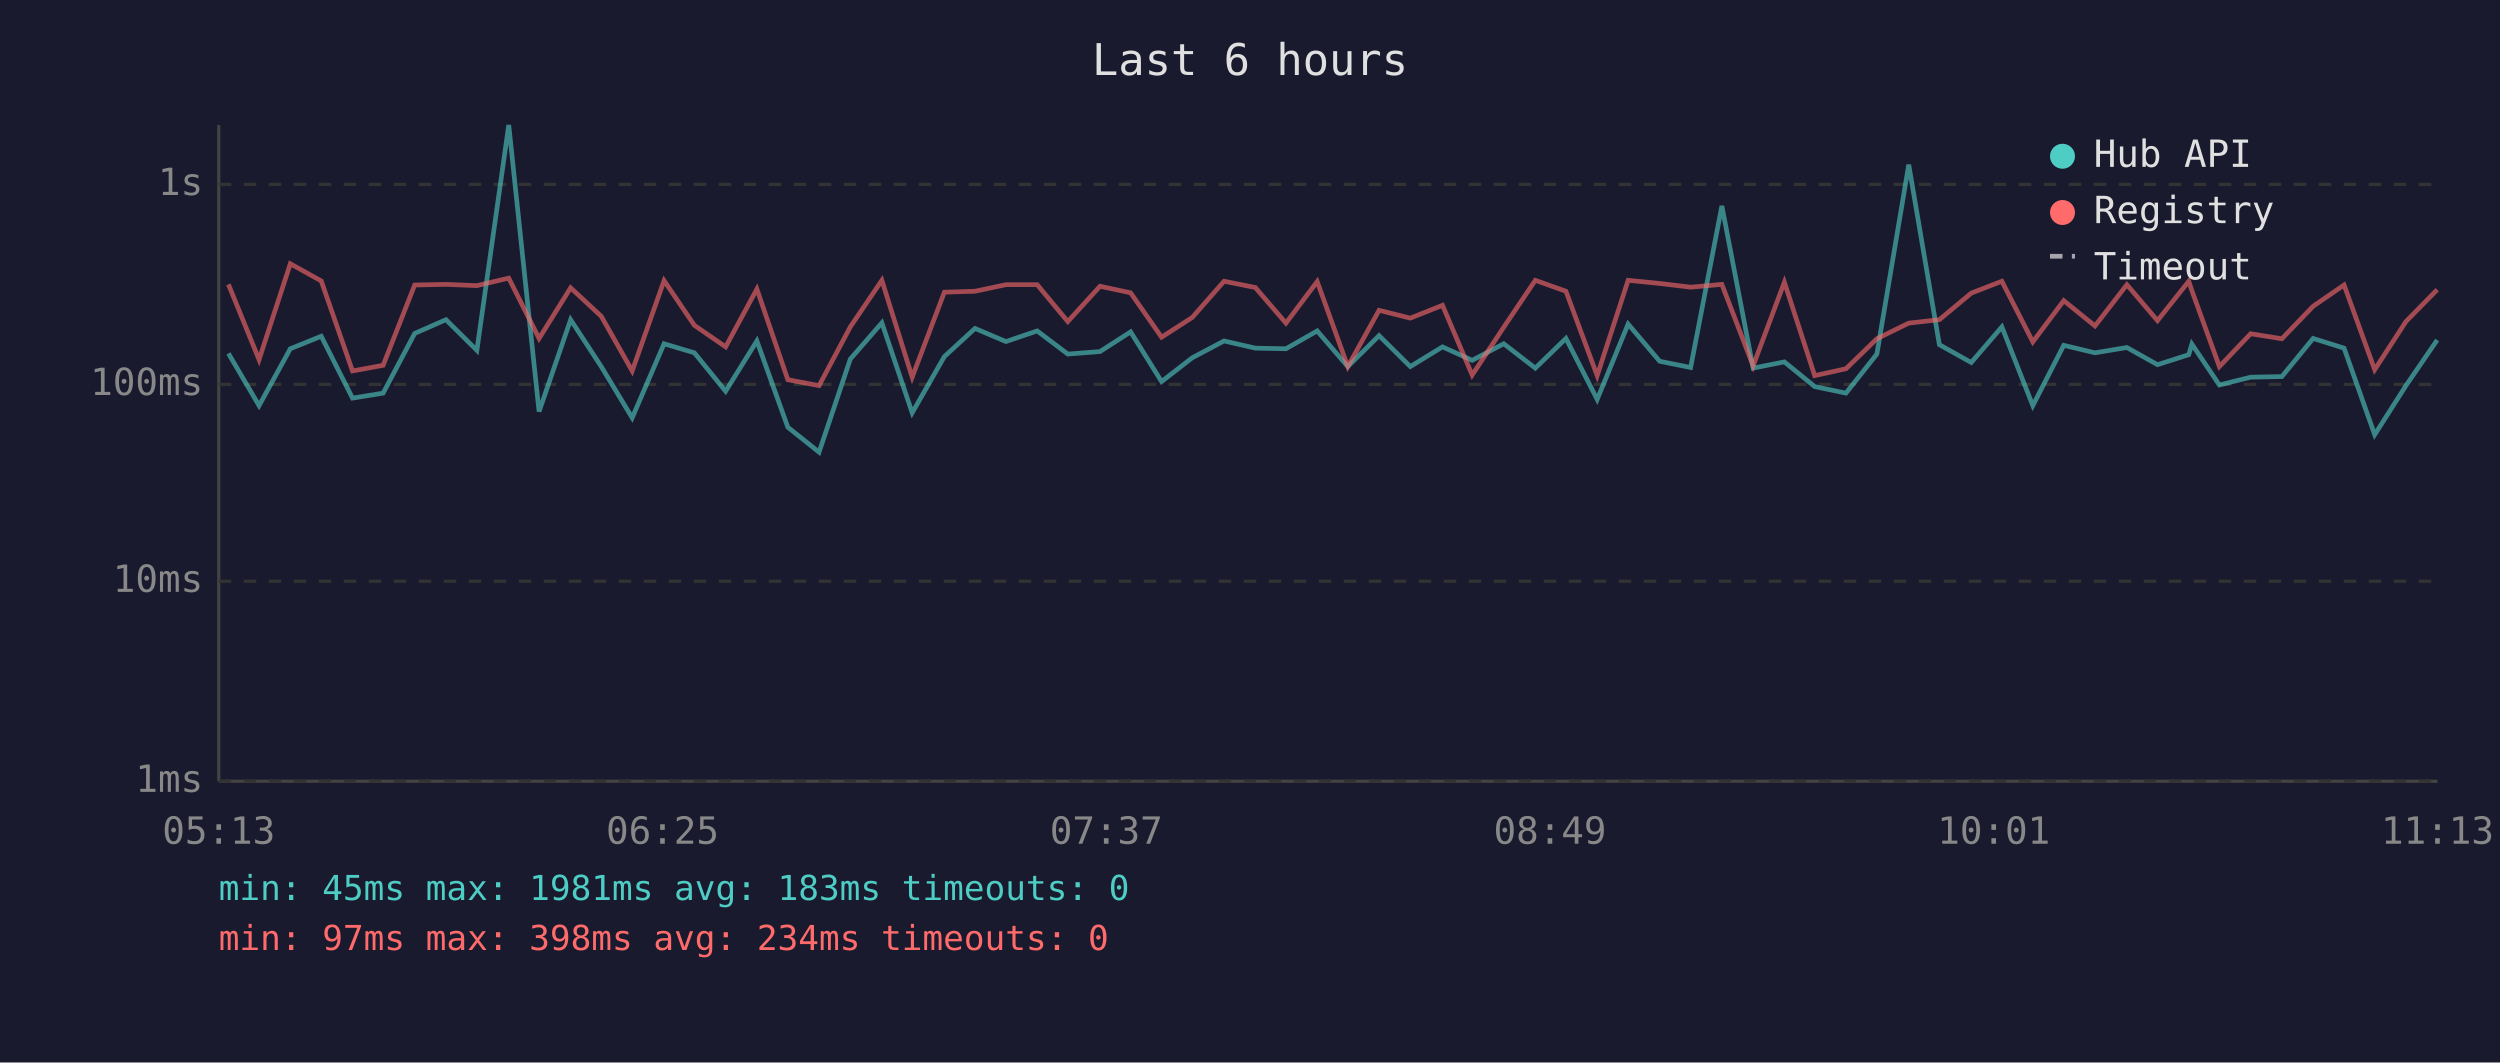
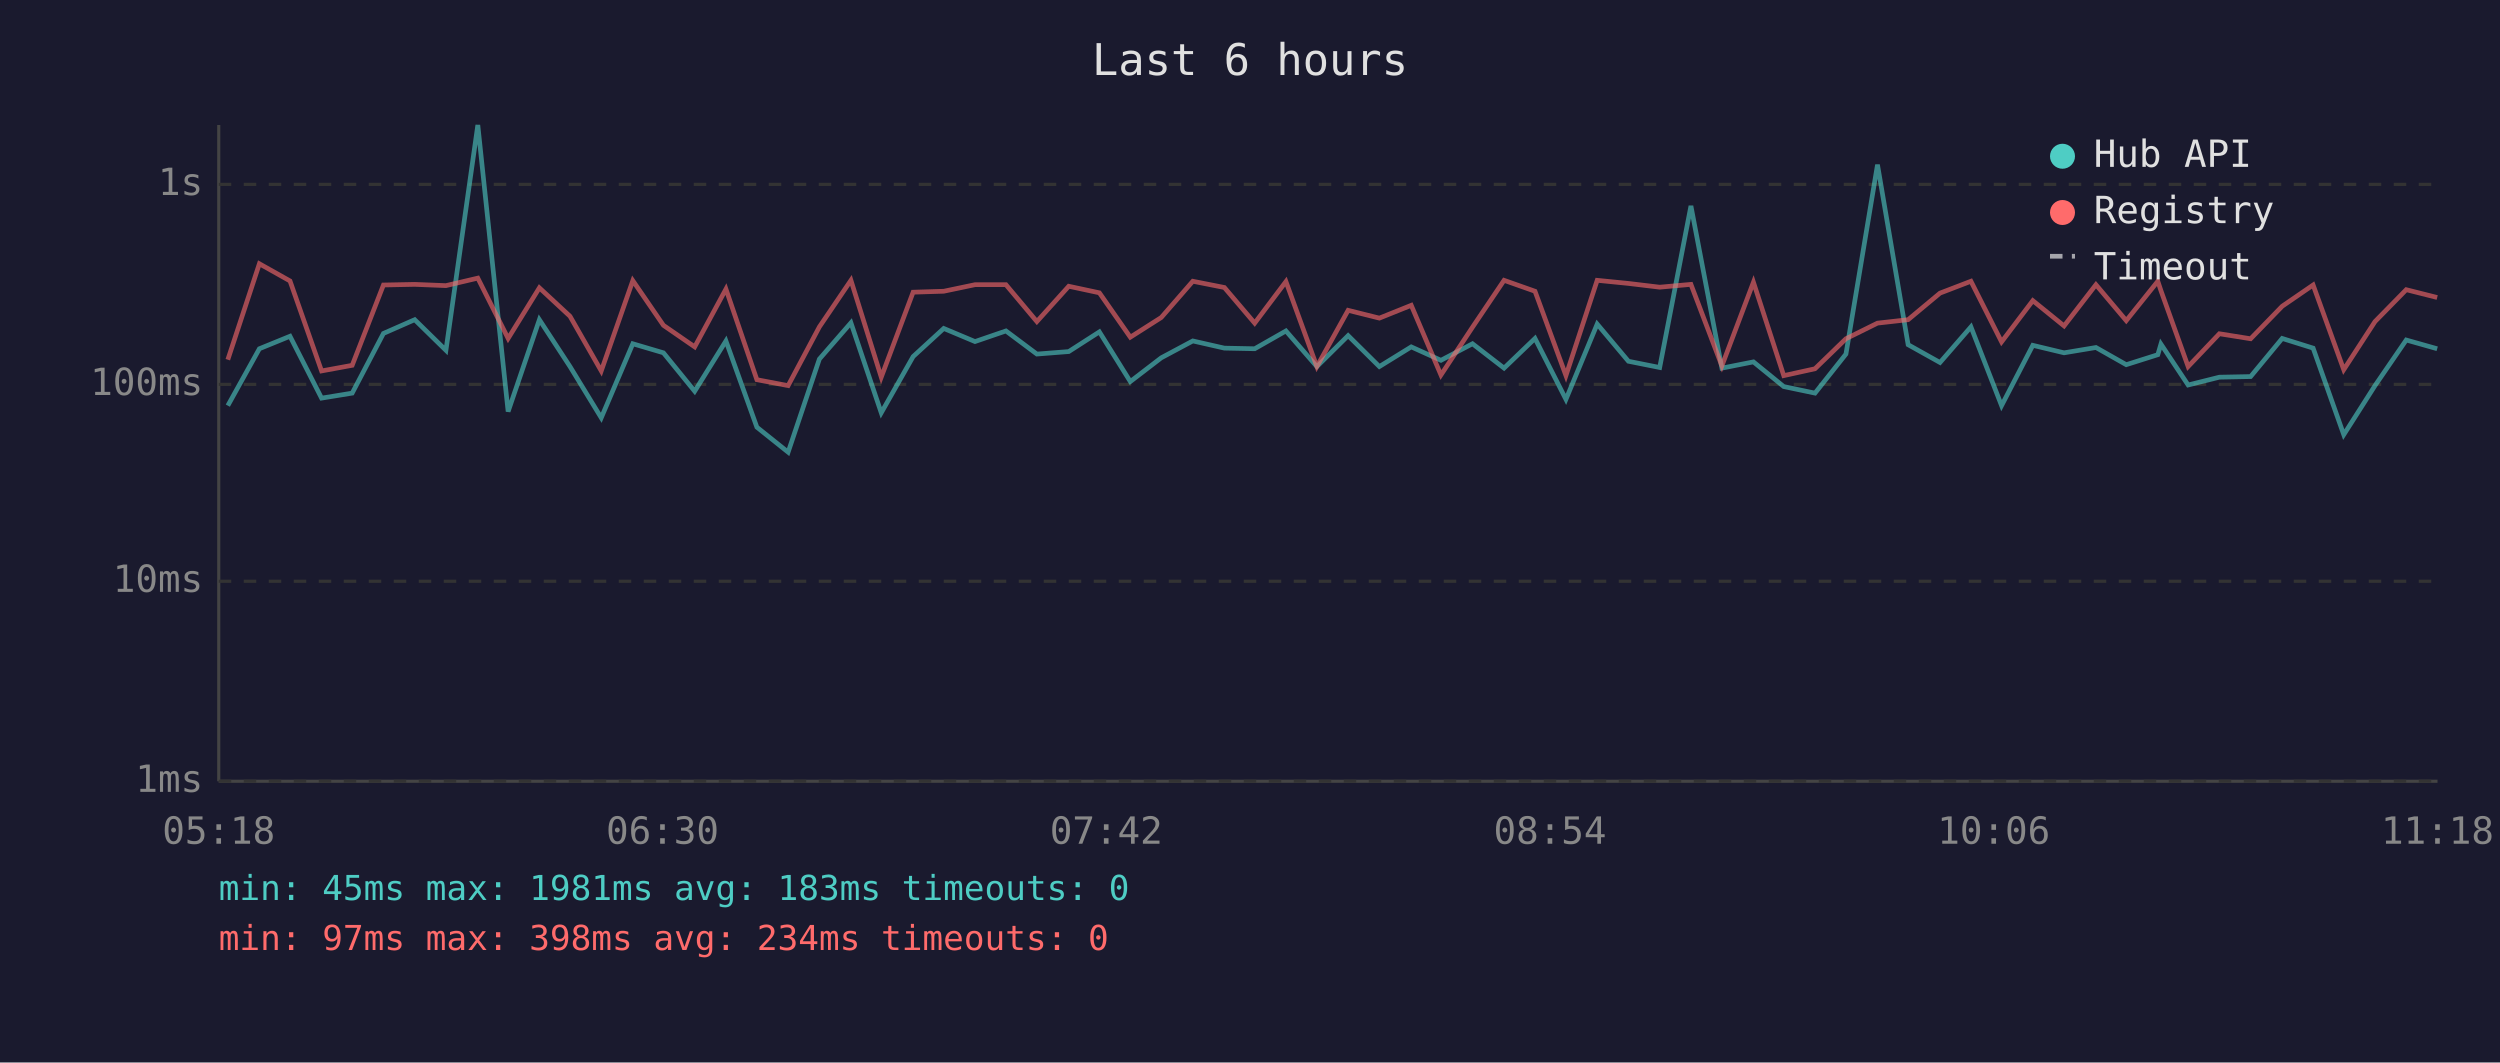
<svg xmlns="http://www.w3.org/2000/svg" viewBox="0 0 800 340" font-family="monospace" font-size="12">
  <rect width="800" height="340" fill="#1a1a2e" />
  <text x="400" y="24" fill="#e0e0e0" font-size="14" text-anchor="middle">Last 6 hours</text>
  <line x1="70" y1="40" x2="70" y2="250" stroke="#444" stroke-width="1" />
  <line x1="70" y1="250" x2="780" y2="250" stroke="#444" stroke-width="1" />
  <line x1="70" y1="250" x2="780" y2="250" stroke="#333" stroke-width="1" stroke-dasharray="4" />
  <text x="65" y="250" fill="#888" text-anchor="end" dominant-baseline="middle">1ms</text>
  <line x1="70" y1="186" x2="780" y2="186" stroke="#333" stroke-width="1" stroke-dasharray="4" />
  <text x="65" y="186" fill="#888" text-anchor="end" dominant-baseline="middle">10ms</text>
  <line x1="70" y1="123" x2="780" y2="123" stroke="#333" stroke-width="1" stroke-dasharray="4" />
  <text x="65" y="123" fill="#888" text-anchor="end" dominant-baseline="middle">100ms</text>
  <line x1="70" y1="59" x2="780" y2="59" stroke="#333" stroke-width="1" stroke-dasharray="4" />
  <text x="65" y="59" fill="#888" text-anchor="end" dominant-baseline="middle">1s</text>
-   <text x="70" y="270" fill="#888" text-anchor="middle">05:13</text>
-   <text x="212" y="270" fill="#888" text-anchor="middle">06:25</text>
-   <text x="354" y="270" fill="#888" text-anchor="middle">07:37</text>
-   <text x="496" y="270" fill="#888" text-anchor="middle">08:49</text>
-   <text x="638" y="270" fill="#888" text-anchor="middle">10:01</text>
-   <text x="780" y="270" fill="#888" text-anchor="middle">11:13</text>
-   <polyline points="73.1,113.1 82.9,129.8 92.9,111.6 102.8,107.6 112.8,127.4 122.6,125.8 132.7,106.7 142.7,102.3 152.6,112.1 162.8,40.0 172.5,131.7 182.6,102.3 192.4,117.3 202.3,133.7 212.5,110.0 222.2,112.9 232.2,125.2 242.2,109.1 252.1,136.7 262.1,144.7 272.1,114.9 282.2,103.3 291.9,132.1 302.2,114.1 312.0,105.1 321.9,109.3 331.9,105.9 341.7,113.3 352.0,112.5 361.8,106.2 371.7,122.1 381.5,114.5 391.7,109.1 401.7,111.4 411.5,111.6 421.5,105.9 431.3,117.3 441.3,107.4 451.3,117.3 461.6,111.0 471.1,115.3 481.2,110.0 491.3,117.8 501.1,108.3 511.1,127.8 521.0,103.7 531.1,115.6 541.0,117.6 551.0,65.9 561.0,117.8 571.0,115.8 580.7,123.7 590.7,125.8 600.6,113.3 610.8,52.7 620.6,110.3 630.8,116.0 640.6,104.6 650.5,129.8 660.4,110.5 670.4,112.9 680.6,111.2 690.4,116.7 700.4,113.5 701.4,110.1 710.2,123.2 720.2,120.7 730.2,120.5 740.2,108.3 750.1,111.4 759.9,139.1 769.9,123.4 779.9,108.8" fill="none" stroke="#4ecdc4" stroke-width="1.5" opacity="0.6" />
-   <polyline points="73.1,91.0 82.9,115.1 92.9,84.4 102.8,89.9 112.8,118.7 122.6,116.9 132.7,91.2 142.7,91.0 152.6,91.4 162.8,89.0 172.5,108.3 182.6,92.1 192.4,101.2 202.3,118.7 212.5,89.8 222.2,104.1 232.2,111.0 242.2,92.5 252.1,121.5 262.1,123.4 272.1,104.6 282.2,89.7 291.9,120.7 302.2,93.5 312.0,93.2 321.9,91.1 331.9,91.1 341.7,102.9 352.0,91.6 361.8,93.7 371.7,107.9 381.5,101.6 391.7,90.0 401.7,92.0 411.5,103.4 421.5,90.1 431.3,117.3 441.3,99.3 451.3,101.8 461.6,97.7 471.1,120.0 481.2,104.7 491.3,89.7 501.1,93.2 511.1,120.2 521.0,89.7 531.1,90.7 541.0,91.9 551.0,91.0 561.0,117.1 571.0,90.3 580.7,120.2 590.7,118.0 600.6,108.4 610.8,103.4 620.6,102.3 630.8,93.8 640.6,90.0 650.5,109.4 660.4,96.2 670.4,104.3 680.6,91.1 690.4,102.6 700.4,90.0 701.4,93.0 710.2,117.3 720.2,106.8 730.2,108.4 740.2,98.0 750.1,91.2 759.9,118.3 769.9,102.9 779.9,92.7" fill="none" stroke="#ff6b6b" stroke-width="1.5" opacity="0.6" />
+   <text x="70" y="270" fill="#888" text-anchor="middle">05:18</text>
+   <text x="212" y="270" fill="#888" text-anchor="middle">06:30</text>
+   <text x="354" y="270" fill="#888" text-anchor="middle">07:42</text>
+   <text x="496" y="270" fill="#888" text-anchor="middle">08:54</text>
+   <text x="638" y="270" fill="#888" text-anchor="middle">10:06</text>
+   <text x="780" y="270" fill="#888" text-anchor="middle">11:18</text>
+   <polyline points="72.9,129.8 83.0,111.6 92.8,107.6 102.9,127.4 112.7,125.8 122.7,106.7 132.7,102.3 142.7,112.1 152.9,40.0 162.6,131.7 172.6,102.3 182.4,117.3 192.4,133.7 202.5,110.0 212.3,112.9 222.3,125.2 232.3,109.1 242.2,136.7 252.2,144.7 262.2,114.9 272.3,103.3 282.0,132.1 292.2,114.1 302.0,105.1 312.0,109.3 321.9,105.9 331.8,113.3 342.0,112.5 351.8,106.2 361.7,122.1 371.6,114.5 381.7,109.1 391.8,111.4 401.5,111.6 411.5,105.9 421.4,117.3 431.4,107.4 441.4,117.3 451.6,111.0 461.1,115.3 471.2,110.0 481.3,117.8 491.2,108.3 501.1,127.8 511.1,103.7 521.1,115.6 531.1,117.6 541.1,65.9 551.0,117.8 561.1,115.8 570.8,123.7 580.8,125.8 590.7,113.3 600.8,52.7 610.6,110.3 620.8,116.0 630.7,104.6 640.5,129.8 650.5,110.5 660.5,112.9 670.7,111.2 680.4,116.7 690.5,113.5 691.5,110.1 700.2,123.2 710.2,120.7 720.2,120.5 730.3,108.3 740.2,111.4 750.0,139.1 760.0,123.4 770.0,108.8 779.9,111.6" fill="none" stroke="#4ecdc4" stroke-width="1.5" opacity="0.6" />
+   <polyline points="72.9,115.1 83.0,84.4 92.8,89.9 102.9,118.7 112.7,116.9 122.7,91.2 132.7,91.0 142.7,91.4 152.9,89.0 162.6,108.3 172.6,92.1 182.4,101.2 192.4,118.7 202.5,89.8 212.3,104.1 222.3,111.0 232.3,92.5 242.2,121.5 252.2,123.4 262.2,104.6 272.3,89.7 282.0,120.7 292.2,93.5 302.0,93.2 312.0,91.1 321.9,91.1 331.8,102.9 342.0,91.6 351.8,93.7 361.7,107.9 371.6,101.6 381.7,90.0 391.8,92.0 401.5,103.4 411.5,90.1 421.4,117.3 431.4,99.3 441.4,101.8 451.6,97.7 461.1,120.0 471.2,104.7 481.3,89.7 491.2,93.2 501.1,120.2 511.1,89.7 521.1,90.7 531.1,91.9 541.1,91.0 551.0,117.1 561.1,90.3 570.8,120.2 580.8,118.0 590.7,108.4 600.8,103.4 610.6,102.3 620.8,93.8 630.7,90.0 640.5,109.4 650.5,96.2 660.5,104.3 670.7,91.1 680.4,102.6 690.5,90.0 691.5,93.0 700.2,117.3 710.2,106.8 720.2,108.4 730.3,98.0 740.2,91.2 750.0,118.3 760.0,102.9 770.0,92.7 779.9,95.2" fill="none" stroke="#ff6b6b" stroke-width="1.5" opacity="0.6" />
  <circle cx="660" cy="50" r="4" fill="#4ecdc4" />
  <text x="670" y="50" fill="#e0e0e0" dominant-baseline="middle">Hub API</text>
  <circle cx="660" cy="68" r="4" fill="#ff6b6b" />
  <text x="670" y="68" fill="#e0e0e0" dominant-baseline="middle">Registry</text>
  <line x1="656" y1="82" x2="664" y2="82" stroke="#e0e0e0" stroke-width="1.5" stroke-dasharray="4,3" opacity="0.7" />
  <text x="670" y="86" fill="#e0e0e0" dominant-baseline="middle">Timeout</text>
  <text x="70" y="288" fill="#4ecdc4" font-size="11">min: 45ms  max: 1981ms  avg: 183ms  timeouts: 0</text>
  <text x="70" y="304" fill="#ff6b6b" font-size="11">min: 97ms  max: 398ms  avg: 234ms  timeouts: 0</text>
</svg>
